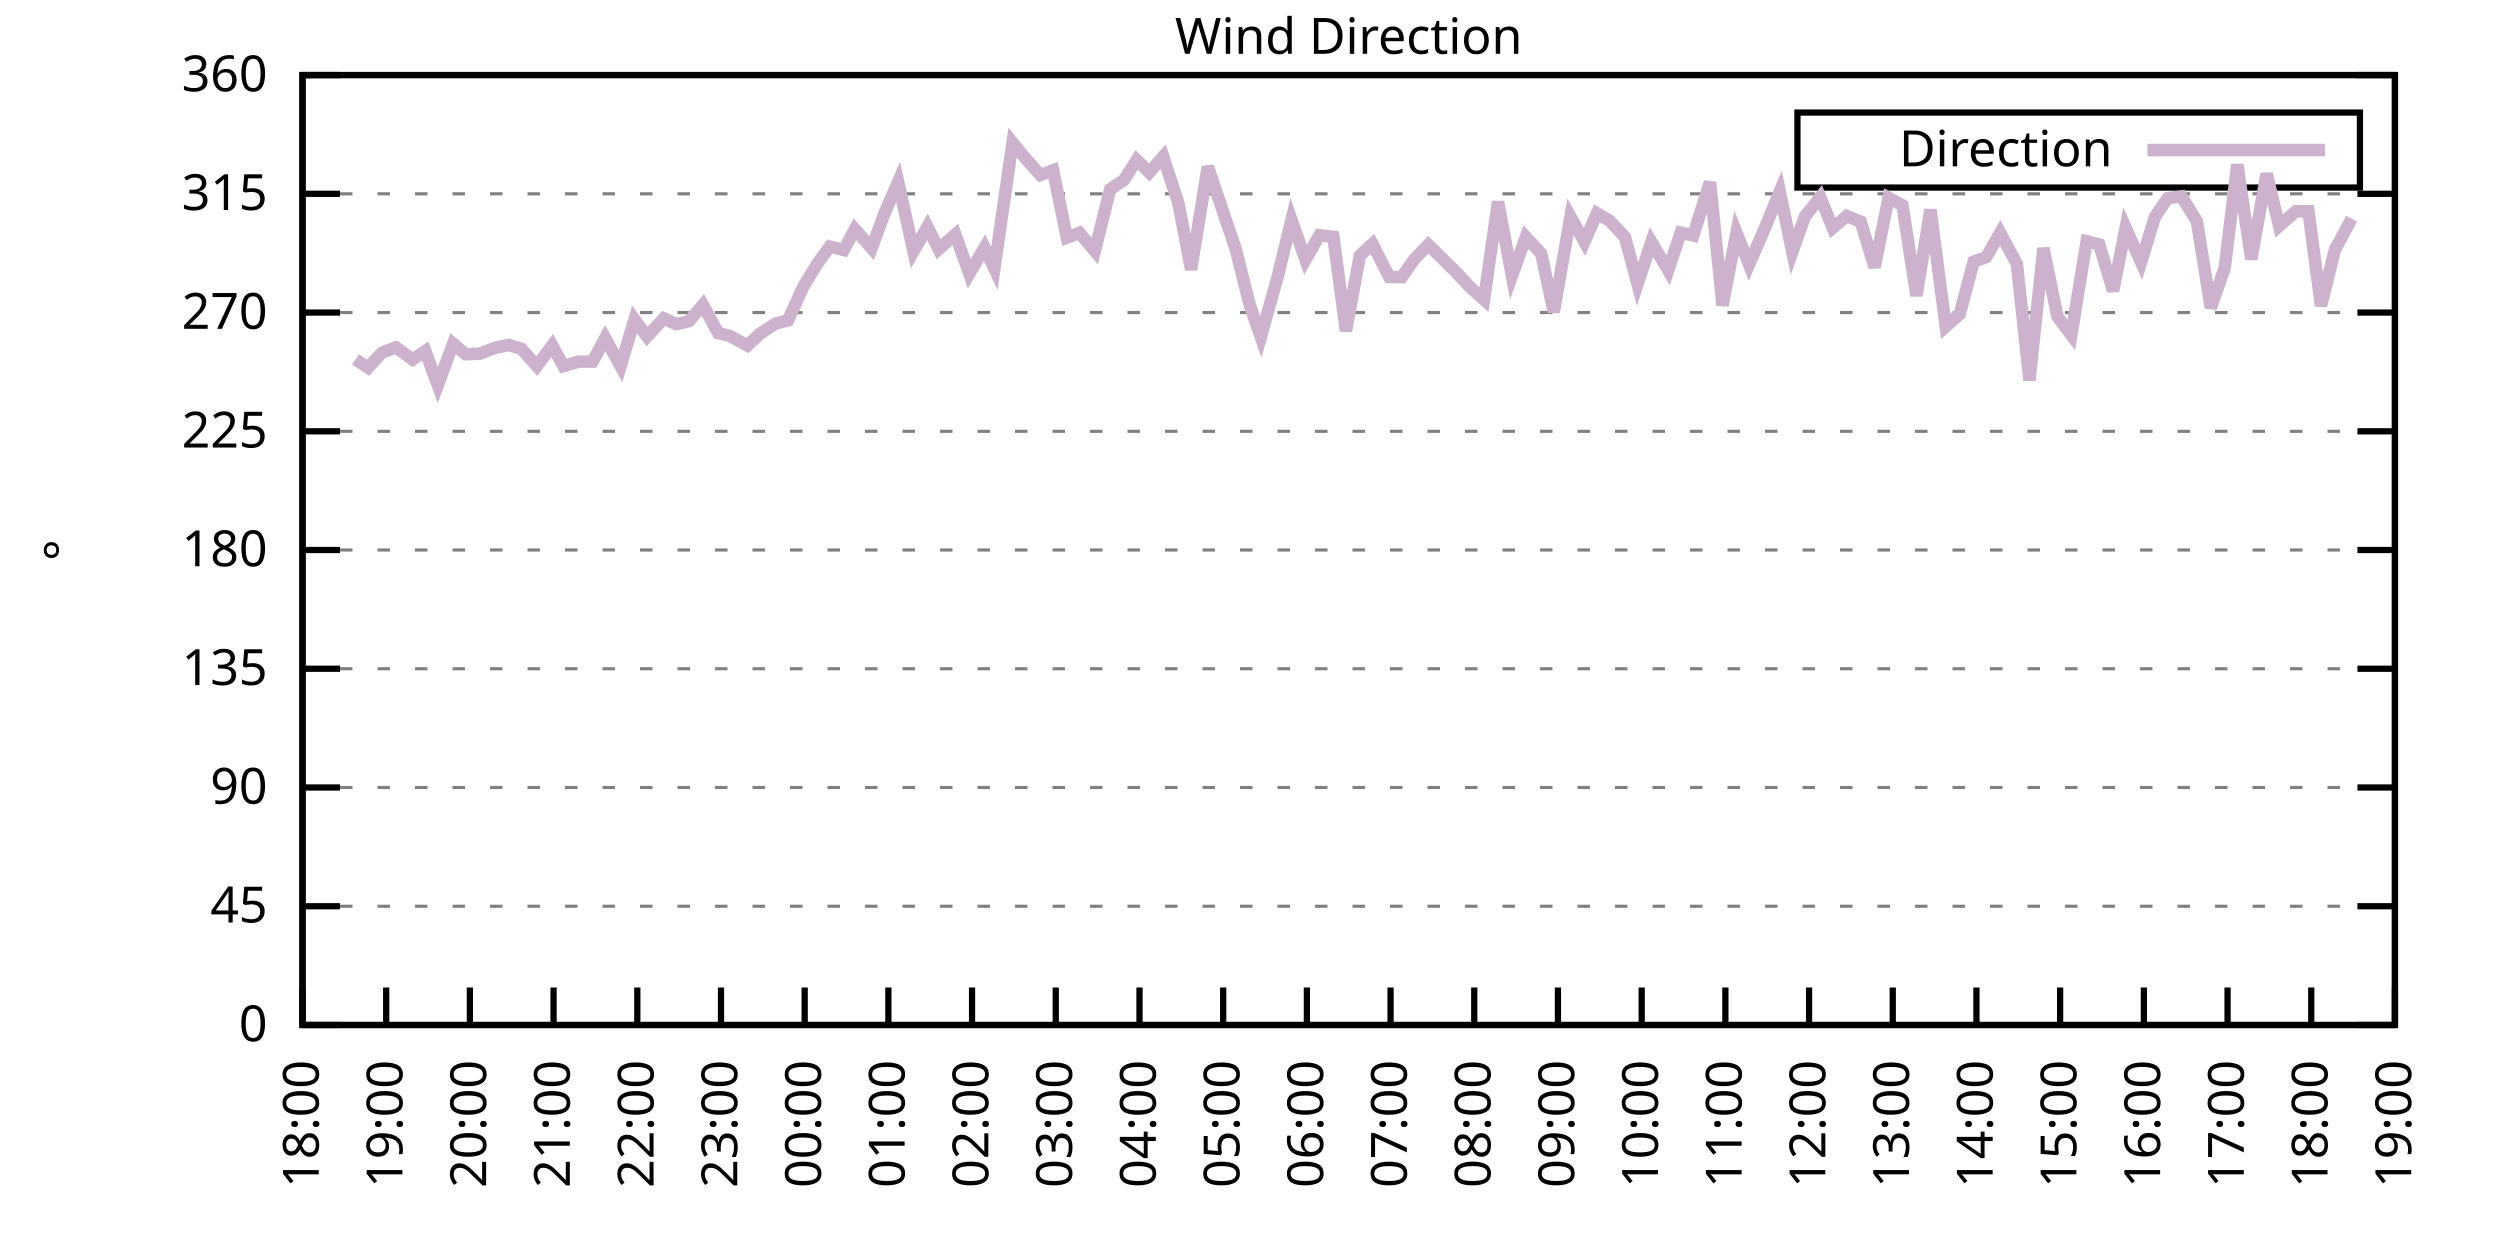
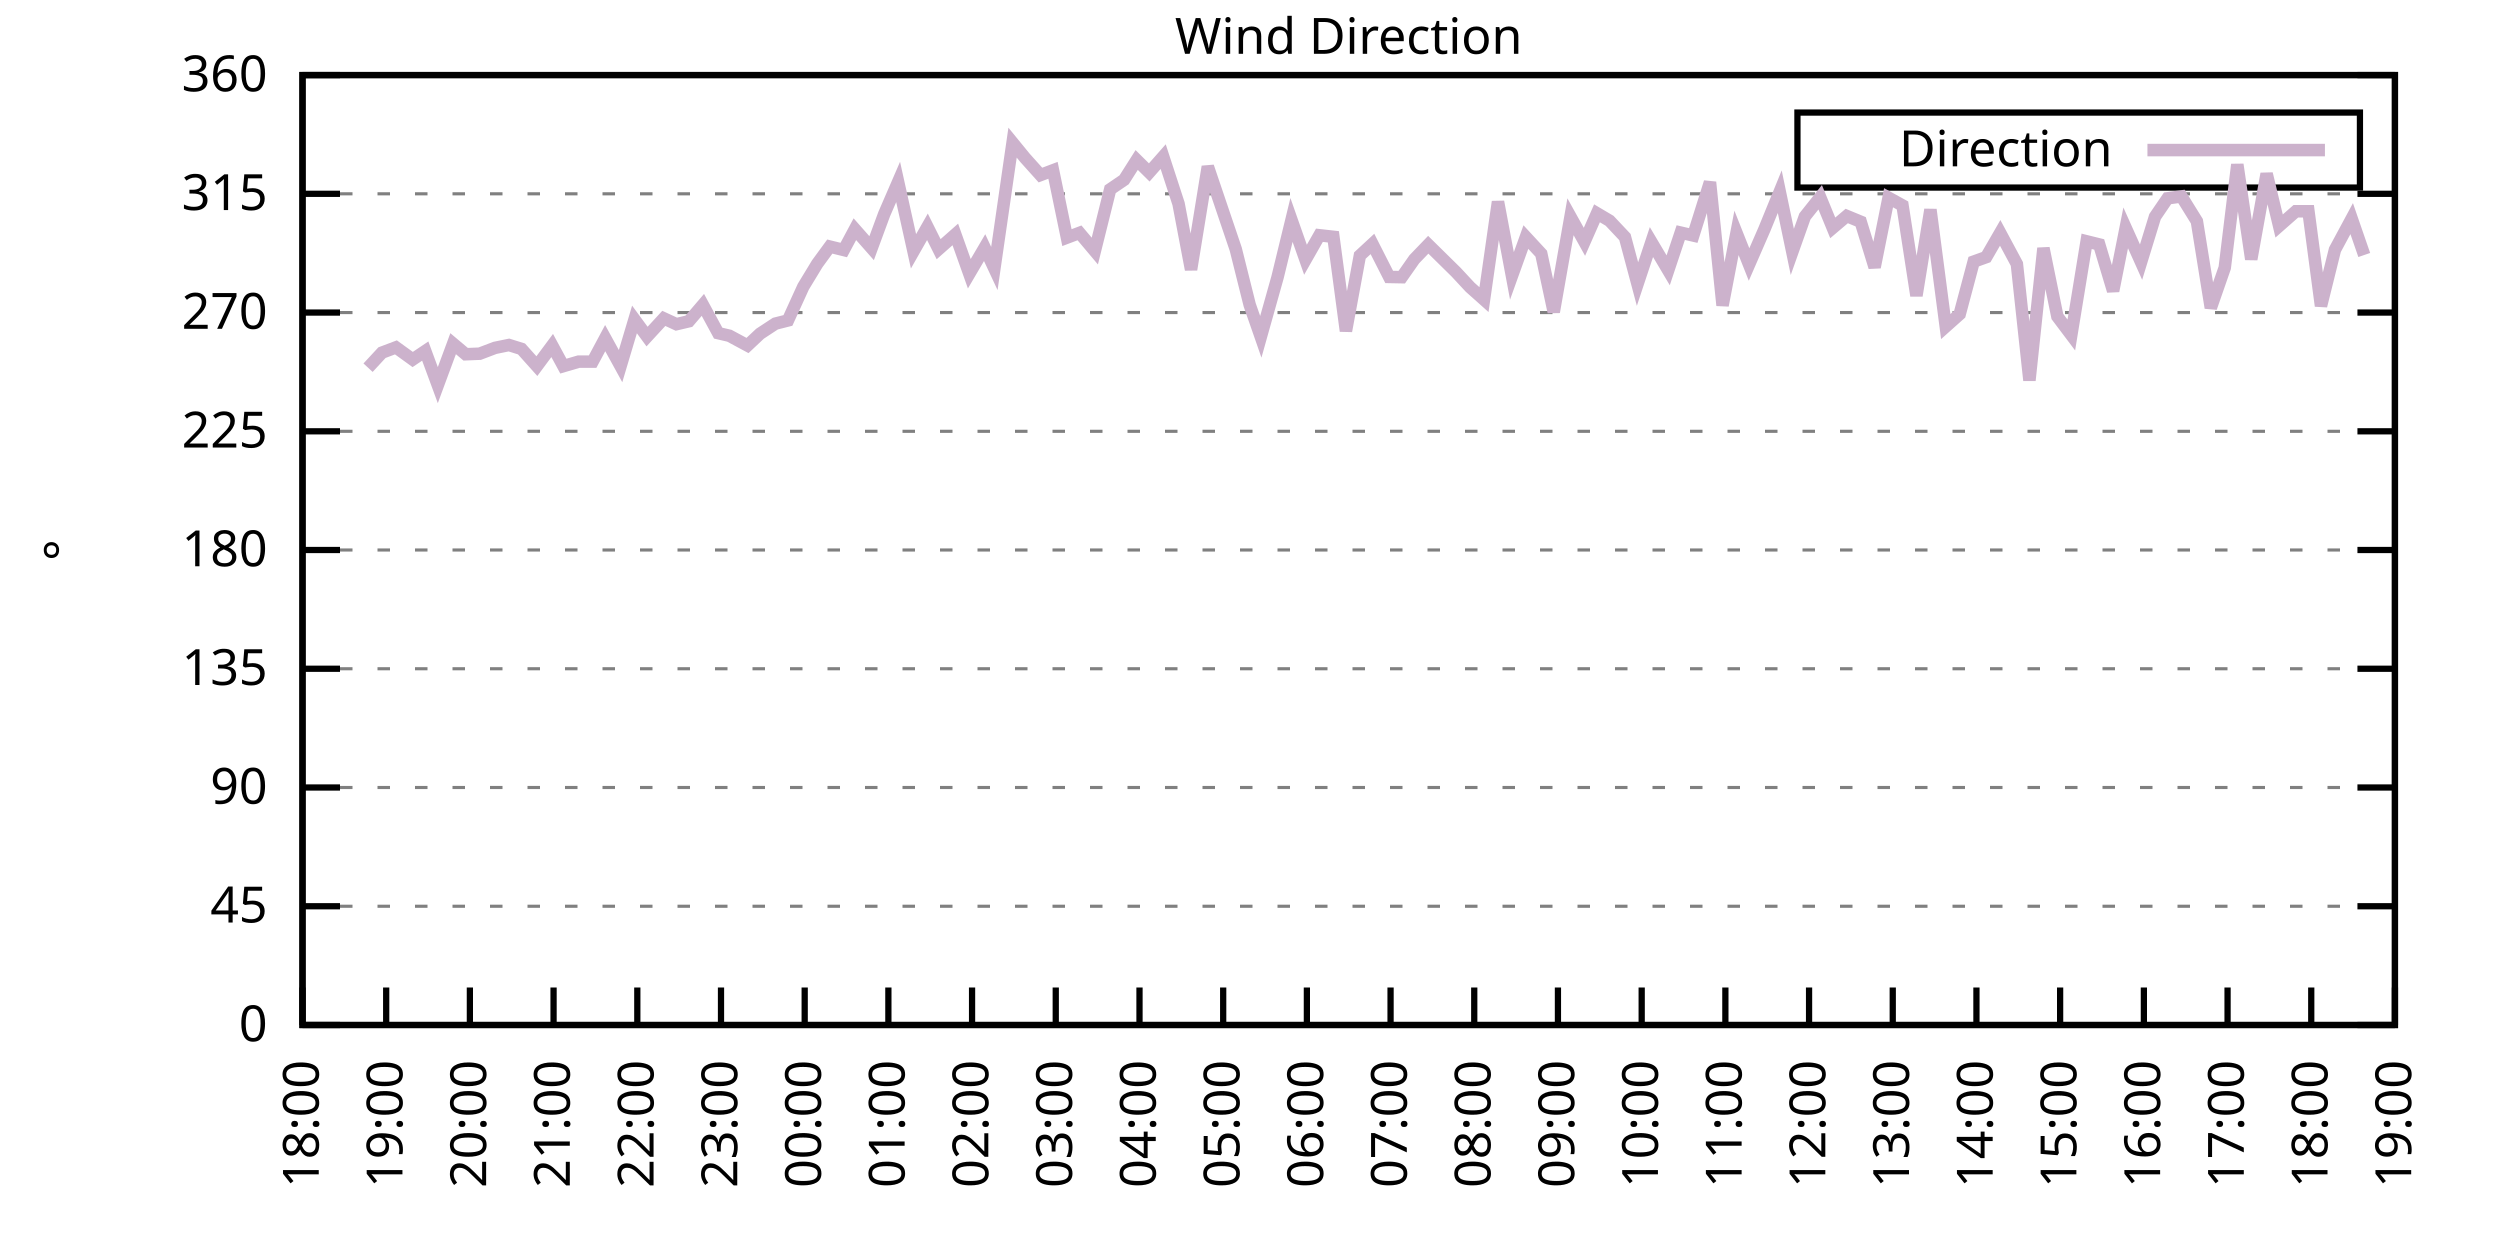
<svg xmlns="http://www.w3.org/2000/svg" xmlns:xlink="http://www.w3.org/1999/xlink" width="400" height="200" viewBox="0 0 400 200">
  <g id="gnuplot_canvas">
    <rect x="0" y="0" width="400" height="200" fill="none" />
    <defs>
      <circle id="gpDot" r="0.5" stroke-width="0.5" stroke="currentColor" />
      <path id="gpPt0" stroke-width="0.333" stroke="currentColor" d="M-1,0 h2 M0,-1 v2" />
      <path id="gpPt1" stroke-width="0.333" stroke="currentColor" d="M-1,-1 L1,1 M1,-1 L-1,1" />
      <path id="gpPt2" stroke-width="0.333" stroke="currentColor" d="M-1,0 L1,0 M0,-1 L0,1 M-1,-1 L1,1 M-1,1 L1,-1" />
      <rect id="gpPt3" stroke-width="0.333" stroke="currentColor" x="-1" y="-1" width="2" height="2" />
      <rect id="gpPt4" stroke-width="0.333" stroke="currentColor" fill="currentColor" x="-1" y="-1" width="2" height="2" />
      <circle id="gpPt5" stroke-width="0.333" stroke="currentColor" cx="0" cy="0" r="1" />
      <use xlink:href="#gpPt5" id="gpPt6" fill="currentColor" stroke="none" />
      <path id="gpPt7" stroke-width="0.333" stroke="currentColor" d="M0,-1.33 L-1.33,0.67 L1.33,0.67 z" />
      <use xlink:href="#gpPt7" id="gpPt8" fill="currentColor" stroke="none" />
      <use xlink:href="#gpPt7" id="gpPt9" stroke="currentColor" transform="rotate(180)" />
      <use xlink:href="#gpPt9" id="gpPt10" fill="currentColor" stroke="none" />
      <use xlink:href="#gpPt3" id="gpPt11" stroke="currentColor" transform="rotate(45)" />
      <use xlink:href="#gpPt11" id="gpPt12" fill="currentColor" stroke="none" />
      <path id="gpPt13" stroke-width="0.333" stroke="currentColor" d="M0,1.330 L1.265,0.411 L0.782,-1.067 L-0.782,-1.076 L-1.265,0.411 z" />
      <use xlink:href="#gpPt13" id="gpPt14" fill="currentColor" stroke="none" />
      <filter id="textbox" filterUnits="objectBoundingBox" x="0" y="0" height="1" width="1">
        <feFlood flood-color="white" flood-opacity="1" result="bgnd" />
        <feComposite in="SourceGraphic" in2="bgnd" operator="atop" />
      </filter>
      <filter id="greybox" filterUnits="objectBoundingBox" x="0" y="0" height="1" width="1">
        <feFlood flood-color="lightgrey" flood-opacity="1" result="grey" />
        <feComposite in="SourceGraphic" in2="grey" operator="atop" />
      </filter>
    </defs>
    <g fill="none" color="white" stroke="currentColor" stroke-width="1.00" stroke-linecap="butt" stroke-linejoin="miter">
</g>
    <g fill="none" color="black" stroke="currentColor" stroke-width="1.00" stroke-linecap="butt" stroke-linejoin="miter">
      <g stroke="none" shape-rendering="crispEdges">
        <polygon fill="rgb(255, 255, 255)" points="48.40,164.00 383.18,164.00 383.18,12.02 48.40,12.02 " />
      </g>
    </g>
    <g fill="none" color="black" stroke="currentColor" stroke-width="1.00" stroke-linecap="butt" stroke-linejoin="miter">
</g>
    <g fill="none" color="black" stroke="black" stroke-width="0.50" stroke-linecap="butt" stroke-linejoin="miter">
</g>
    <g fill="none" color="gray" stroke="currentColor" stroke-width="0.50" stroke-linecap="butt" stroke-linejoin="miter">
      <path stroke="gray" stroke-dasharray="2,4" class="gridline" d="M48.40,164.00 L383.19,164.00  " />
    </g>
    <g fill="none" color="gray" stroke="gray" stroke-width="1.00" stroke-linecap="butt" stroke-linejoin="miter">
</g>
    <g fill="none" color="black" stroke="currentColor" stroke-width="1.00" stroke-linecap="butt" stroke-linejoin="miter">
      <path stroke="black" d="M48.40,164.00 L54.40,164.00 M383.19,164.00 L377.19,164.00  " />
      <g transform="translate(42.80,166.60)" stroke="none" fill="black" font-family="Sans" font-size="8.00" text-anchor="end">
        <text>
          <tspan font-family="Sans"> 0</tspan>
        </text>
      </g>
    </g>
    <g fill="none" color="black" stroke="currentColor" stroke-width="1.00" stroke-linecap="butt" stroke-linejoin="miter">
</g>
    <g fill="none" color="black" stroke="black" stroke-width="0.50" stroke-linecap="butt" stroke-linejoin="miter">
</g>
    <g fill="none" color="gray" stroke="currentColor" stroke-width="0.50" stroke-linecap="butt" stroke-linejoin="miter">
      <path stroke="gray" stroke-dasharray="2,4" class="gridline" d="M48.40,145.00 L383.19,145.00  " />
    </g>
    <g fill="none" color="gray" stroke="gray" stroke-width="1.00" stroke-linecap="butt" stroke-linejoin="miter">
</g>
    <g fill="none" color="black" stroke="currentColor" stroke-width="1.00" stroke-linecap="butt" stroke-linejoin="miter">
      <path stroke="black" d="M48.40,145.00 L54.40,145.00 M383.19,145.00 L377.19,145.00  " />
      <g transform="translate(42.80,147.60)" stroke="none" fill="black" font-family="Sans" font-size="8.00" text-anchor="end">
        <text>
          <tspan font-family="Sans"> 45</tspan>
        </text>
      </g>
    </g>
    <g fill="none" color="black" stroke="currentColor" stroke-width="1.00" stroke-linecap="butt" stroke-linejoin="miter">
</g>
    <g fill="none" color="black" stroke="black" stroke-width="0.50" stroke-linecap="butt" stroke-linejoin="miter">
</g>
    <g fill="none" color="gray" stroke="currentColor" stroke-width="0.50" stroke-linecap="butt" stroke-linejoin="miter">
      <path stroke="gray" stroke-dasharray="2,4" class="gridline" d="M48.40,126.00 L383.19,126.00  " />
    </g>
    <g fill="none" color="gray" stroke="gray" stroke-width="1.00" stroke-linecap="butt" stroke-linejoin="miter">
</g>
    <g fill="none" color="black" stroke="currentColor" stroke-width="1.00" stroke-linecap="butt" stroke-linejoin="miter">
      <path stroke="black" d="M48.40,126.00 L54.40,126.00 M383.19,126.00 L377.19,126.00  " />
      <g transform="translate(42.80,128.60)" stroke="none" fill="black" font-family="Sans" font-size="8.00" text-anchor="end">
        <text>
          <tspan font-family="Sans"> 90</tspan>
        </text>
      </g>
    </g>
    <g fill="none" color="black" stroke="currentColor" stroke-width="1.00" stroke-linecap="butt" stroke-linejoin="miter">
</g>
    <g fill="none" color="black" stroke="black" stroke-width="0.50" stroke-linecap="butt" stroke-linejoin="miter">
</g>
    <g fill="none" color="gray" stroke="currentColor" stroke-width="0.50" stroke-linecap="butt" stroke-linejoin="miter">
      <path stroke="gray" stroke-dasharray="2,4" class="gridline" d="M48.40,107.00 L383.19,107.00  " />
    </g>
    <g fill="none" color="gray" stroke="gray" stroke-width="1.00" stroke-linecap="butt" stroke-linejoin="miter">
</g>
    <g fill="none" color="black" stroke="currentColor" stroke-width="1.00" stroke-linecap="butt" stroke-linejoin="miter">
      <path stroke="black" d="M48.40,107.00 L54.40,107.00 M383.19,107.00 L377.19,107.00  " />
      <g transform="translate(42.80,109.60)" stroke="none" fill="black" font-family="Sans" font-size="8.00" text-anchor="end">
        <text>
          <tspan font-family="Sans"> 135</tspan>
        </text>
      </g>
    </g>
    <g fill="none" color="black" stroke="currentColor" stroke-width="1.00" stroke-linecap="butt" stroke-linejoin="miter">
</g>
    <g fill="none" color="black" stroke="black" stroke-width="0.50" stroke-linecap="butt" stroke-linejoin="miter">
</g>
    <g fill="none" color="gray" stroke="currentColor" stroke-width="0.50" stroke-linecap="butt" stroke-linejoin="miter">
      <path stroke="gray" stroke-dasharray="2,4" class="gridline" d="M48.40,88.00 L383.19,88.00  " />
    </g>
    <g fill="none" color="gray" stroke="gray" stroke-width="1.00" stroke-linecap="butt" stroke-linejoin="miter">
</g>
    <g fill="none" color="black" stroke="currentColor" stroke-width="1.00" stroke-linecap="butt" stroke-linejoin="miter">
      <path stroke="black" d="M48.40,88.00 L54.40,88.00 M383.19,88.00 L377.19,88.00  " />
      <g transform="translate(42.80,90.60)" stroke="none" fill="black" font-family="Sans" font-size="8.00" text-anchor="end">
        <text>
          <tspan font-family="Sans"> 180</tspan>
        </text>
      </g>
    </g>
    <g fill="none" color="black" stroke="currentColor" stroke-width="1.00" stroke-linecap="butt" stroke-linejoin="miter">
</g>
    <g fill="none" color="black" stroke="black" stroke-width="0.50" stroke-linecap="butt" stroke-linejoin="miter">
</g>
    <g fill="none" color="gray" stroke="currentColor" stroke-width="0.50" stroke-linecap="butt" stroke-linejoin="miter">
      <path stroke="gray" stroke-dasharray="2,4" class="gridline" d="M48.40,69.01 L383.19,69.01  " />
    </g>
    <g fill="none" color="gray" stroke="gray" stroke-width="1.00" stroke-linecap="butt" stroke-linejoin="miter">
</g>
    <g fill="none" color="black" stroke="currentColor" stroke-width="1.00" stroke-linecap="butt" stroke-linejoin="miter">
      <path stroke="black" d="M48.40,69.01 L54.40,69.01 M383.19,69.01 L377.19,69.01  " />
      <g transform="translate(42.80,71.61)" stroke="none" fill="black" font-family="Sans" font-size="8.00" text-anchor="end">
        <text>
          <tspan font-family="Sans"> 225</tspan>
        </text>
      </g>
    </g>
    <g fill="none" color="black" stroke="currentColor" stroke-width="1.00" stroke-linecap="butt" stroke-linejoin="miter">
</g>
    <g fill="none" color="black" stroke="black" stroke-width="0.50" stroke-linecap="butt" stroke-linejoin="miter">
</g>
    <g fill="none" color="gray" stroke="currentColor" stroke-width="0.50" stroke-linecap="butt" stroke-linejoin="miter">
      <path stroke="gray" stroke-dasharray="2,4" class="gridline" d="M48.40,50.01 L383.19,50.01  " />
    </g>
    <g fill="none" color="gray" stroke="gray" stroke-width="1.00" stroke-linecap="butt" stroke-linejoin="miter">
</g>
    <g fill="none" color="black" stroke="currentColor" stroke-width="1.00" stroke-linecap="butt" stroke-linejoin="miter">
      <path stroke="black" d="M48.40,50.01 L54.40,50.01 M383.19,50.01 L377.19,50.01  " />
      <g transform="translate(42.80,52.61)" stroke="none" fill="black" font-family="Sans" font-size="8.00" text-anchor="end">
        <text>
          <tspan font-family="Sans"> 270</tspan>
        </text>
      </g>
    </g>
    <g fill="none" color="black" stroke="currentColor" stroke-width="1.00" stroke-linecap="butt" stroke-linejoin="miter">
</g>
    <g fill="none" color="black" stroke="black" stroke-width="0.50" stroke-linecap="butt" stroke-linejoin="miter">
</g>
    <g fill="none" color="gray" stroke="currentColor" stroke-width="0.50" stroke-linecap="butt" stroke-linejoin="miter">
      <path stroke="gray" stroke-dasharray="2,4" class="gridline" d="M48.40,31.01 L383.19,31.01  " />
    </g>
    <g fill="none" color="gray" stroke="gray" stroke-width="1.00" stroke-linecap="butt" stroke-linejoin="miter">
</g>
    <g fill="none" color="black" stroke="currentColor" stroke-width="1.00" stroke-linecap="butt" stroke-linejoin="miter">
      <path stroke="black" d="M48.40,31.01 L54.40,31.01 M383.19,31.01 L377.19,31.01  " />
      <g transform="translate(42.80,33.61)" stroke="none" fill="black" font-family="Sans" font-size="8.00" text-anchor="end">
        <text>
          <tspan font-family="Sans"> 315</tspan>
        </text>
      </g>
    </g>
    <g fill="none" color="black" stroke="currentColor" stroke-width="1.00" stroke-linecap="butt" stroke-linejoin="miter">
</g>
    <g fill="none" color="black" stroke="black" stroke-width="0.50" stroke-linecap="butt" stroke-linejoin="miter">
</g>
    <g fill="none" color="gray" stroke="currentColor" stroke-width="0.50" stroke-linecap="butt" stroke-linejoin="miter">
      <path stroke="gray" stroke-dasharray="2,4" class="gridline" d="M48.40,12.01 L383.19,12.01  " />
    </g>
    <g fill="none" color="gray" stroke="gray" stroke-width="1.00" stroke-linecap="butt" stroke-linejoin="miter">
</g>
    <g fill="none" color="black" stroke="currentColor" stroke-width="1.00" stroke-linecap="butt" stroke-linejoin="miter">
      <path stroke="black" d="M48.40,12.01 L54.40,12.01 M383.19,12.01 L377.19,12.01  " />
      <g transform="translate(42.80,14.61)" stroke="none" fill="black" font-family="Sans" font-size="8.00" text-anchor="end">
        <text>
          <tspan font-family="Sans"> 360</tspan>
        </text>
      </g>
    </g>
    <g fill="none" color="black" stroke="currentColor" stroke-width="1.00" stroke-linecap="butt" stroke-linejoin="miter">
      <path stroke="black" d="M48.40,164.00 L48.40,158.00  " />
      <g transform="translate(51.00,169.60) rotate(270.00)" stroke="none" fill="black" font-family="Sans" font-size="8.00" text-anchor="end">
        <text>
          <tspan font-family="Sans">18:00</tspan>
        </text>
      </g>
    </g>
    <g fill="none" color="black" stroke="currentColor" stroke-width="1.00" stroke-linecap="butt" stroke-linejoin="miter">
      <path stroke="black" d="M61.79,164.00 L61.79,158.00  " />
      <g transform="translate(64.39,169.60) rotate(270.00)" stroke="none" fill="black" font-family="Sans" font-size="8.00" text-anchor="end">
        <text>
          <tspan font-family="Sans">19:00</tspan>
        </text>
      </g>
    </g>
    <g fill="none" color="black" stroke="currentColor" stroke-width="1.00" stroke-linecap="butt" stroke-linejoin="miter">
      <path stroke="black" d="M75.18,164.00 L75.18,158.00  " />
      <g transform="translate(77.78,169.60) rotate(270.00)" stroke="none" fill="black" font-family="Sans" font-size="8.00" text-anchor="end">
        <text>
          <tspan font-family="Sans">20:00</tspan>
        </text>
      </g>
    </g>
    <g fill="none" color="black" stroke="currentColor" stroke-width="1.00" stroke-linecap="butt" stroke-linejoin="miter">
      <path stroke="black" d="M88.57,164.00 L88.57,158.00  " />
      <g transform="translate(91.17,169.60) rotate(270.00)" stroke="none" fill="black" font-family="Sans" font-size="8.00" text-anchor="end">
        <text>
          <tspan font-family="Sans">21:00</tspan>
        </text>
      </g>
    </g>
    <g fill="none" color="black" stroke="currentColor" stroke-width="1.00" stroke-linecap="butt" stroke-linejoin="miter">
      <path stroke="black" d="M101.97,164.00 L101.97,158.00  " />
      <g transform="translate(104.57,169.60) rotate(270.00)" stroke="none" fill="black" font-family="Sans" font-size="8.00" text-anchor="end">
        <text>
          <tspan font-family="Sans">22:00</tspan>
        </text>
      </g>
    </g>
    <g fill="none" color="black" stroke="currentColor" stroke-width="1.00" stroke-linecap="butt" stroke-linejoin="miter">
      <path stroke="black" d="M115.36,164.00 L115.36,158.00  " />
      <g transform="translate(117.96,169.60) rotate(270.00)" stroke="none" fill="black" font-family="Sans" font-size="8.00" text-anchor="end">
        <text>
          <tspan font-family="Sans">23:00</tspan>
        </text>
      </g>
    </g>
    <g fill="none" color="black" stroke="currentColor" stroke-width="1.00" stroke-linecap="butt" stroke-linejoin="miter">
      <path stroke="black" d="M128.75,164.00 L128.75,158.00  " />
      <g transform="translate(131.35,169.60) rotate(270.00)" stroke="none" fill="black" font-family="Sans" font-size="8.00" text-anchor="end">
        <text>
          <tspan font-family="Sans">00:00</tspan>
        </text>
      </g>
    </g>
    <g fill="none" color="black" stroke="currentColor" stroke-width="1.00" stroke-linecap="butt" stroke-linejoin="miter">
      <path stroke="black" d="M142.14,164.00 L142.14,158.00  " />
      <g transform="translate(144.74,169.60) rotate(270.00)" stroke="none" fill="black" font-family="Sans" font-size="8.00" text-anchor="end">
        <text>
          <tspan font-family="Sans">01:00</tspan>
        </text>
      </g>
    </g>
    <g fill="none" color="black" stroke="currentColor" stroke-width="1.00" stroke-linecap="butt" stroke-linejoin="miter">
      <path stroke="black" d="M155.53,164.00 L155.53,158.00  " />
      <g transform="translate(158.13,169.60) rotate(270.00)" stroke="none" fill="black" font-family="Sans" font-size="8.00" text-anchor="end">
        <text>
          <tspan font-family="Sans">02:00</tspan>
        </text>
      </g>
    </g>
    <g fill="none" color="black" stroke="currentColor" stroke-width="1.00" stroke-linecap="butt" stroke-linejoin="miter">
      <path stroke="black" d="M168.92,164.00 L168.92,158.00  " />
      <g transform="translate(171.52,169.60) rotate(270.00)" stroke="none" fill="black" font-family="Sans" font-size="8.00" text-anchor="end">
        <text>
          <tspan font-family="Sans">03:00</tspan>
        </text>
      </g>
    </g>
    <g fill="none" color="black" stroke="currentColor" stroke-width="1.00" stroke-linecap="butt" stroke-linejoin="miter">
      <path stroke="black" d="M182.32,164.00 L182.32,158.00  " />
      <g transform="translate(184.92,169.60) rotate(270.00)" stroke="none" fill="black" font-family="Sans" font-size="8.00" text-anchor="end">
        <text>
          <tspan font-family="Sans">04:00</tspan>
        </text>
      </g>
    </g>
    <g fill="none" color="black" stroke="currentColor" stroke-width="1.00" stroke-linecap="butt" stroke-linejoin="miter">
      <path stroke="black" d="M195.71,164.00 L195.71,158.00  " />
      <g transform="translate(198.31,169.60) rotate(270.00)" stroke="none" fill="black" font-family="Sans" font-size="8.00" text-anchor="end">
        <text>
          <tspan font-family="Sans">05:00</tspan>
        </text>
      </g>
    </g>
    <g fill="none" color="black" stroke="currentColor" stroke-width="1.00" stroke-linecap="butt" stroke-linejoin="miter">
      <path stroke="black" d="M209.10,164.00 L209.10,158.00  " />
      <g transform="translate(211.70,169.60) rotate(270.00)" stroke="none" fill="black" font-family="Sans" font-size="8.00" text-anchor="end">
        <text>
          <tspan font-family="Sans">06:00</tspan>
        </text>
      </g>
    </g>
    <g fill="none" color="black" stroke="currentColor" stroke-width="1.00" stroke-linecap="butt" stroke-linejoin="miter">
      <path stroke="black" d="M222.49,164.00 L222.49,158.00  " />
      <g transform="translate(225.09,169.60) rotate(270.00)" stroke="none" fill="black" font-family="Sans" font-size="8.00" text-anchor="end">
        <text>
          <tspan font-family="Sans">07:00</tspan>
        </text>
      </g>
    </g>
    <g fill="none" color="black" stroke="currentColor" stroke-width="1.00" stroke-linecap="butt" stroke-linejoin="miter">
      <path stroke="black" d="M235.88,164.00 L235.88,158.00  " />
      <g transform="translate(238.48,169.60) rotate(270.00)" stroke="none" fill="black" font-family="Sans" font-size="8.00" text-anchor="end">
        <text>
          <tspan font-family="Sans">08:00</tspan>
        </text>
      </g>
    </g>
    <g fill="none" color="black" stroke="currentColor" stroke-width="1.00" stroke-linecap="butt" stroke-linejoin="miter">
      <path stroke="black" d="M249.27,164.00 L249.27,158.00  " />
      <g transform="translate(251.87,169.60) rotate(270.00)" stroke="none" fill="black" font-family="Sans" font-size="8.00" text-anchor="end">
        <text>
          <tspan font-family="Sans">09:00</tspan>
        </text>
      </g>
    </g>
    <g fill="none" color="black" stroke="currentColor" stroke-width="1.00" stroke-linecap="butt" stroke-linejoin="miter">
      <path stroke="black" d="M262.67,164.00 L262.67,158.00  " />
      <g transform="translate(265.27,169.60) rotate(270.00)" stroke="none" fill="black" font-family="Sans" font-size="8.00" text-anchor="end">
        <text>
          <tspan font-family="Sans">10:00</tspan>
        </text>
      </g>
    </g>
    <g fill="none" color="black" stroke="currentColor" stroke-width="1.00" stroke-linecap="butt" stroke-linejoin="miter">
      <path stroke="black" d="M276.06,164.00 L276.06,158.00  " />
      <g transform="translate(278.66,169.60) rotate(270.00)" stroke="none" fill="black" font-family="Sans" font-size="8.00" text-anchor="end">
        <text>
          <tspan font-family="Sans">11:00</tspan>
        </text>
      </g>
    </g>
    <g fill="none" color="black" stroke="currentColor" stroke-width="1.00" stroke-linecap="butt" stroke-linejoin="miter">
      <path stroke="black" d="M289.45,164.00 L289.45,158.00  " />
      <g transform="translate(292.05,169.60) rotate(270.00)" stroke="none" fill="black" font-family="Sans" font-size="8.00" text-anchor="end">
        <text>
          <tspan font-family="Sans">12:00</tspan>
        </text>
      </g>
    </g>
    <g fill="none" color="black" stroke="currentColor" stroke-width="1.00" stroke-linecap="butt" stroke-linejoin="miter">
      <path stroke="black" d="M302.84,164.00 L302.84,158.00  " />
      <g transform="translate(305.44,169.60) rotate(270.00)" stroke="none" fill="black" font-family="Sans" font-size="8.00" text-anchor="end">
        <text>
          <tspan font-family="Sans">13:00</tspan>
        </text>
      </g>
    </g>
    <g fill="none" color="black" stroke="currentColor" stroke-width="1.00" stroke-linecap="butt" stroke-linejoin="miter">
      <path stroke="black" d="M316.23,164.00 L316.23,158.00  " />
      <g transform="translate(318.83,169.60) rotate(270.00)" stroke="none" fill="black" font-family="Sans" font-size="8.00" text-anchor="end">
        <text>
          <tspan font-family="Sans">14:00</tspan>
        </text>
      </g>
    </g>
    <g fill="none" color="black" stroke="currentColor" stroke-width="1.00" stroke-linecap="butt" stroke-linejoin="miter">
      <path stroke="black" d="M329.62,164.00 L329.62,158.00  " />
      <g transform="translate(332.22,169.60) rotate(270.00)" stroke="none" fill="black" font-family="Sans" font-size="8.00" text-anchor="end">
        <text>
          <tspan font-family="Sans">15:00</tspan>
        </text>
      </g>
    </g>
    <g fill="none" color="black" stroke="currentColor" stroke-width="1.00" stroke-linecap="butt" stroke-linejoin="miter">
      <path stroke="black" d="M343.02,164.00 L343.02,158.00  " />
      <g transform="translate(345.62,169.60) rotate(270.00)" stroke="none" fill="black" font-family="Sans" font-size="8.00" text-anchor="end">
        <text>
          <tspan font-family="Sans">16:00</tspan>
        </text>
      </g>
    </g>
    <g fill="none" color="black" stroke="currentColor" stroke-width="1.00" stroke-linecap="butt" stroke-linejoin="miter">
      <path stroke="black" d="M356.41,164.00 L356.41,158.00  " />
      <g transform="translate(359.01,169.60) rotate(270.00)" stroke="none" fill="black" font-family="Sans" font-size="8.00" text-anchor="end">
        <text>
          <tspan font-family="Sans">17:00</tspan>
        </text>
      </g>
    </g>
    <g fill="none" color="black" stroke="currentColor" stroke-width="1.00" stroke-linecap="butt" stroke-linejoin="miter">
      <path stroke="black" d="M369.80,164.00 L369.80,158.00  " />
      <g transform="translate(372.40,169.60) rotate(270.00)" stroke="none" fill="black" font-family="Sans" font-size="8.00" text-anchor="end">
        <text>
          <tspan font-family="Sans">18:00</tspan>
        </text>
      </g>
    </g>
    <g fill="none" color="black" stroke="currentColor" stroke-width="1.00" stroke-linecap="butt" stroke-linejoin="miter">
      <path stroke="black" d="M383.19,164.00 L383.19,158.00  " />
      <g transform="translate(385.79,169.60) rotate(270.00)" stroke="none" fill="black" font-family="Sans" font-size="8.00" text-anchor="end">
        <text>
          <tspan font-family="Sans">19:00</tspan>
        </text>
      </g>
    </g>
    <g fill="none" color="black" stroke="currentColor" stroke-width="1.00" stroke-linecap="butt" stroke-linejoin="miter">
</g>
    <g fill="none" color="black" stroke="currentColor" stroke-width="1.00" stroke-linecap="butt" stroke-linejoin="miter">
      <path stroke="black" d="M48.40,12.01 L48.40,164.00 L383.19,164.00 L383.19,12.01 L48.40,12.01 Z  " />
    </g>
    <g fill="none" color="black" stroke="currentColor" stroke-width="1.00" stroke-linecap="butt" stroke-linejoin="miter">
</g>
    <g fill="none" color="black" stroke="currentColor" stroke-width="1.00" stroke-linecap="butt" stroke-linejoin="miter">
      <path stroke="black" d="M287.59,30.01 L287.59,18.01 L377.59,18.01 L377.59,30.01 L287.59,30.01 Z  " />
    </g>
    <g id="Wind_direction_plot_1">
      <g fill="none" color="white" stroke="black" stroke-width="2.00" stroke-linecap="butt" stroke-linejoin="miter">
</g>
      <g fill="none" color="black" stroke="currentColor" stroke-width="2.00" stroke-linecap="butt" stroke-linejoin="miter">
        <g transform="translate(337.99,26.61)" stroke="none" fill="black" font-family="Sans" font-size="8.00" text-anchor="end">
          <text>
            <tspan font-family="Sans">Direction</tspan>
          </text>
        </g>
      </g>
      <g fill="none" color="black" stroke="currentColor" stroke-width="2.00" stroke-linecap="butt" stroke-linejoin="miter">
-         <path stroke="rgb(204, 178, 204)" d="M343.59,24.01 L371.99,24.01 M56.88,57.52 L58.89,58.83 L61.12,56.42 L63.35,55.58 L66.03,57.52 L68.04,56.17   L70.05,61.62 L72.50,54.99 L74.51,56.68 L76.75,56.59 L79.20,55.66 L81.43,55.20 L83.44,55.83 L85.90,58.58   L88.35,55.28 L90.14,58.58 L92.59,57.86 L94.82,57.86 L96.83,54.10 L99.29,58.58 L101.52,51.11 L103.53,53.85   L106.21,50.94 L108.22,51.87 L110.22,51.40 L112.46,48.78 L114.91,53.30 L116.70,53.72 L119.60,55.28 L121.61,53.39   L124.06,51.78 L126.07,51.27 L128.53,45.87 L130.76,42.20 L132.77,39.45 L135.00,40.00 L136.78,36.67 L139.46,39.71   L141.47,34.26 L143.70,29.11 L146.16,40.21 L148.39,36.29 L150.18,39.87 L152.85,37.51 L155.09,43.80 L157.54,39.62   L159.10,42.96 L162.01,22.82 L164.01,25.27 L166.47,28.01 L168.48,27.25 L170.71,38.02 L172.72,37.26 L175.17,40.17   L177.63,30.29 L179.86,28.77 L181.87,25.60 L183.88,27.59 L186.11,25.06 L188.57,32.61 L190.57,43.13 L193.25,26.66   L197.72,39.87 L199.95,48.78 L201.73,53.89 L204.41,44.35 L206.64,35.19 L208.88,41.56 L211.11,37.64 L213.34,37.89   L215.35,52.96 L217.58,40.89 L219.59,39.03 L222.27,44.31 L224.28,44.35 L226.29,41.48 L228.52,39.16 L232.98,43.55   L235.21,45.95 L237.44,47.94 L239.68,32.28 L241.91,44.14 L244.14,37.93 L246.60,40.59 L248.60,49.92 L251.28,34.68   L253.51,38.69 L255.52,34.13 L257.53,35.32 L259.99,37.93 L262.00,45.45 L264.23,38.73 L266.91,43.25 L268.92,37.22   L270.92,37.68 L273.60,29.15 L275.61,48.87 L277.84,37.26 L279.85,42.32 L282.31,36.67 L284.76,30.67 L286.77,40.30   L288.78,34.64 L291.23,31.56 L293.24,36.46 L295.48,34.56 L297.71,35.48 L299.94,42.75 L302.17,31.64 L304.40,32.87   L306.63,47.31 L308.87,33.54 L311.32,52.25 L313.55,50.26 L315.79,41.86 L317.79,41.14 L320.03,37.26 L322.70,42.24   L324.71,60.86 L326.95,39.71 L329.18,50.64 L331.41,53.60 L333.86,38.61 L335.87,39.11 L338.10,46.55 L340.11,36.46   L342.57,41.94 L344.80,34.68 L346.81,31.73 L349.04,31.43 L351.50,35.40 L353.73,49.25 L355.96,42.83 L357.97,26.32   L360.20,41.48 L362.66,27.80 L364.66,36.16 L367.34,33.80 L369.35,33.80 L371.36,48.95 L373.59,39.96 L376.27,34.98    " />
+         <path stroke="rgb(204, 178, 204)" d="M343.59,24.01 L371.99,24.01 M58.89,58.83 L61.12,56.42 L63.35,55.58 L66.03,57.52 L68.04,56.17 L70.05,61.62   L72.50,54.99 L74.51,56.68 L76.75,56.59 L79.20,55.66 L81.43,55.20 L83.44,55.83 L85.90,58.58 L88.35,55.28   L90.14,58.58 L92.59,57.86 L94.82,57.86 L96.83,54.10 L99.29,58.58 L101.52,51.11 L103.53,53.85 L106.21,50.94   L108.22,51.87 L110.22,51.40 L112.46,48.78 L114.91,53.30 L116.70,53.72 L119.60,55.28 L121.61,53.39 L124.06,51.78   L126.07,51.27 L128.53,45.87 L130.76,42.20 L132.77,39.45 L135.00,40.00 L136.78,36.67 L139.46,39.71 L141.47,34.26   L143.70,29.11 L146.16,40.21 L148.39,36.29 L150.18,39.87 L152.85,37.51 L155.09,43.80 L157.54,39.62 L159.10,42.96   L162.01,22.82 L164.01,25.27 L166.47,28.01 L168.48,27.25 L170.71,38.02 L172.72,37.26 L175.17,40.17 L177.63,30.29   L179.86,28.77 L181.87,25.60 L183.88,27.59 L186.11,25.06 L188.57,32.61 L190.57,43.13 L193.25,26.66 L197.72,39.87   L199.95,48.78 L201.73,53.89 L204.41,44.35 L206.64,35.19 L208.88,41.56 L211.11,37.64 L213.34,37.89 L215.35,52.96   L217.58,40.89 L219.59,39.03 L222.27,44.31 L224.28,44.35 L226.29,41.48 L228.52,39.16 L232.98,43.55 L235.21,45.95   L237.44,47.94 L239.68,32.28 L241.91,44.14 L244.14,37.93 L246.60,40.59 L248.60,49.92 L251.28,34.68 L253.51,38.69   L255.52,34.13 L257.53,35.32 L259.99,37.93 L262.00,45.45 L264.23,38.73 L266.91,43.25 L268.92,37.22 L270.92,37.68   L273.60,29.15 L275.61,48.87 L277.84,37.26 L279.85,42.32 L282.31,36.67 L284.76,30.67 L286.77,40.30 L288.78,34.64   L291.23,31.56 L293.24,36.46 L295.48,34.56 L297.71,35.48 L299.94,42.75 L302.17,31.64 L304.40,32.87 L306.63,47.31   L308.87,33.54 L311.32,52.25 L313.55,50.26 L315.79,41.86 L317.79,41.14 L320.03,37.26 L322.70,42.24 L324.71,60.86   L326.95,39.71 L329.18,50.64 L331.41,53.60 L333.86,38.61 L335.87,39.11 L338.10,46.55 L340.11,36.46 L342.57,41.94   L344.80,34.68 L346.81,31.73 L349.04,31.43 L351.50,35.40 L353.73,49.25 L355.96,42.83 L357.97,26.32 L360.20,41.48   L362.66,27.80 L364.66,36.16 L367.34,33.80 L369.35,33.80 L371.36,48.95 L373.59,39.96 L376.27,34.98 L378.28,40.80    " />
      </g>
    </g>
    <g fill="none" color="black" stroke="currentColor" stroke-width="2.00" stroke-linecap="butt" stroke-linejoin="miter">
</g>
    <g fill="none" color="black" stroke="black" stroke-width="1.00" stroke-linecap="butt" stroke-linejoin="miter">
</g>
    <g fill="none" color="black" stroke="currentColor" stroke-width="1.00" stroke-linecap="butt" stroke-linejoin="miter">
      <path stroke="black" d="M48.40,12.01 L48.40,164.00 L383.19,164.00 L383.19,12.01 L48.40,12.01 Z  " />
      <g transform="translate(12.80,88.01) rotate(270.00)" stroke="none" fill="black" font-family="Sans" font-size="8.00" text-anchor="middle">
        <text>
          <tspan font-family="Sans">°</tspan>
        </text>
      </g>
    </g>
    <g fill="none" color="black" stroke="currentColor" stroke-width="1.00" stroke-linecap="butt" stroke-linejoin="miter">
</g>
    <g fill="none" color="black" stroke="currentColor" stroke-width="1.00" stroke-linecap="butt" stroke-linejoin="miter">
      <g transform="translate(215.79,8.61)" stroke="none" fill="black" font-family="Sans" font-size="8.00" text-anchor="middle">
        <text>
          <tspan font-family="Sans">Wind Direction</tspan>
        </text>
      </g>
    </g>
    <g fill="none" color="black" stroke="currentColor" stroke-width="1.00" stroke-linecap="butt" stroke-linejoin="miter">
</g>
  </g>
</svg>
